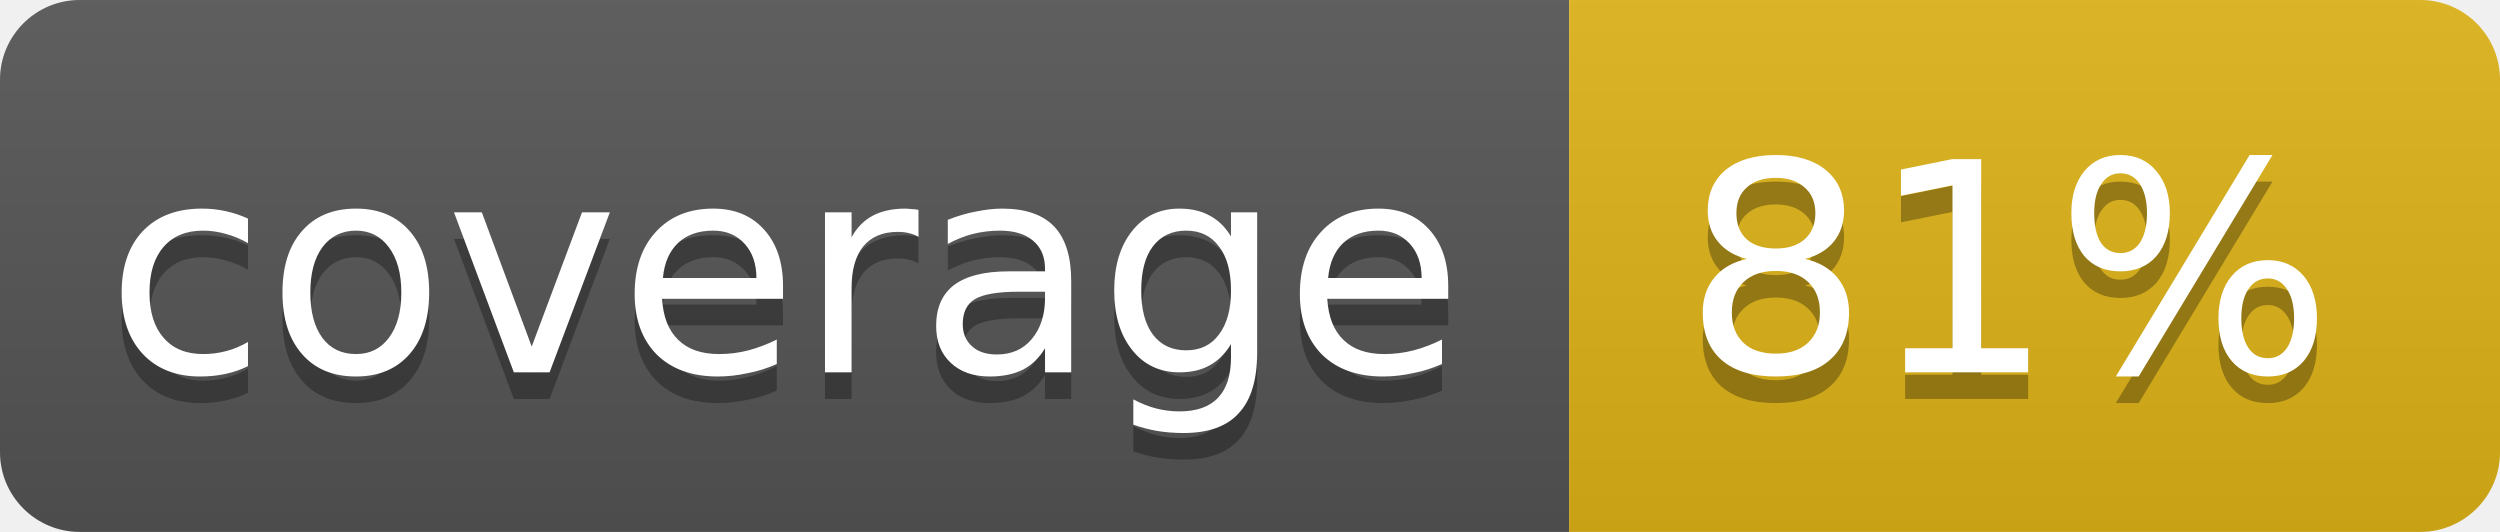
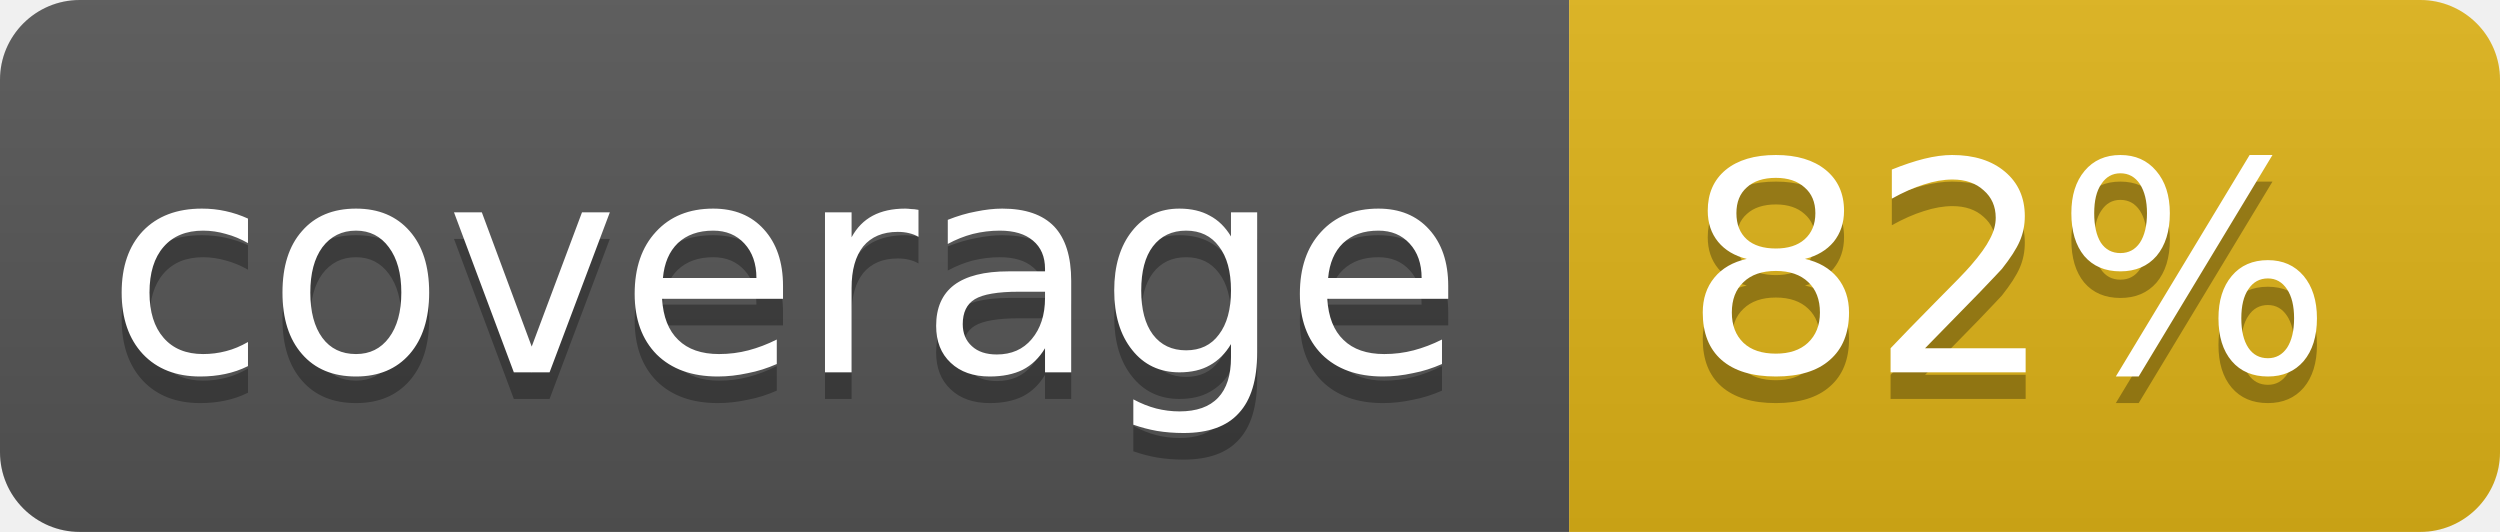
<svg xmlns="http://www.w3.org/2000/svg" width="94" height="20">
  <linearGradient id="b" x2="0" y2="100%">
    <stop offset="0" stop-color="#bbb" stop-opacity=".1" />
    <stop offset="1" stop-opacity=".1" />
  </linearGradient>
  <clipPath id="a">
    <rect width="94" height="20" rx="3" fill="#fff" />
  </clipPath>
  <g clip-path="url(#a)">
    <path fill="#555" d="M0 0h59v20H0z" />
    <path fill="#dfb317" d="M59 0h35v20H59z" />
    <path fill="url(#b)" d="M0 0h94v20H0z" />
  </g>
  <g fill="#fff" text-anchor="middle" font-family="DejaVu Sans,Verdana,Geneva,sans-serif" font-size="11">
    <text x="29.5" y="15" fill="#010101" fill-opacity=".3">coverage</text>
    <text x="29.5" y="14">coverage</text>
-     <text x="75.5" y="15" fill="#010101" fill-opacity=".3">81%</text>
-     <text x="75.5" y="14">81%</text>
+     <text x="75.5" y="15" fill="#010101" fill-opacity=".3">82%</text>
+     <text x="75.5" y="14">82%</text>
  </g>
</svg>
